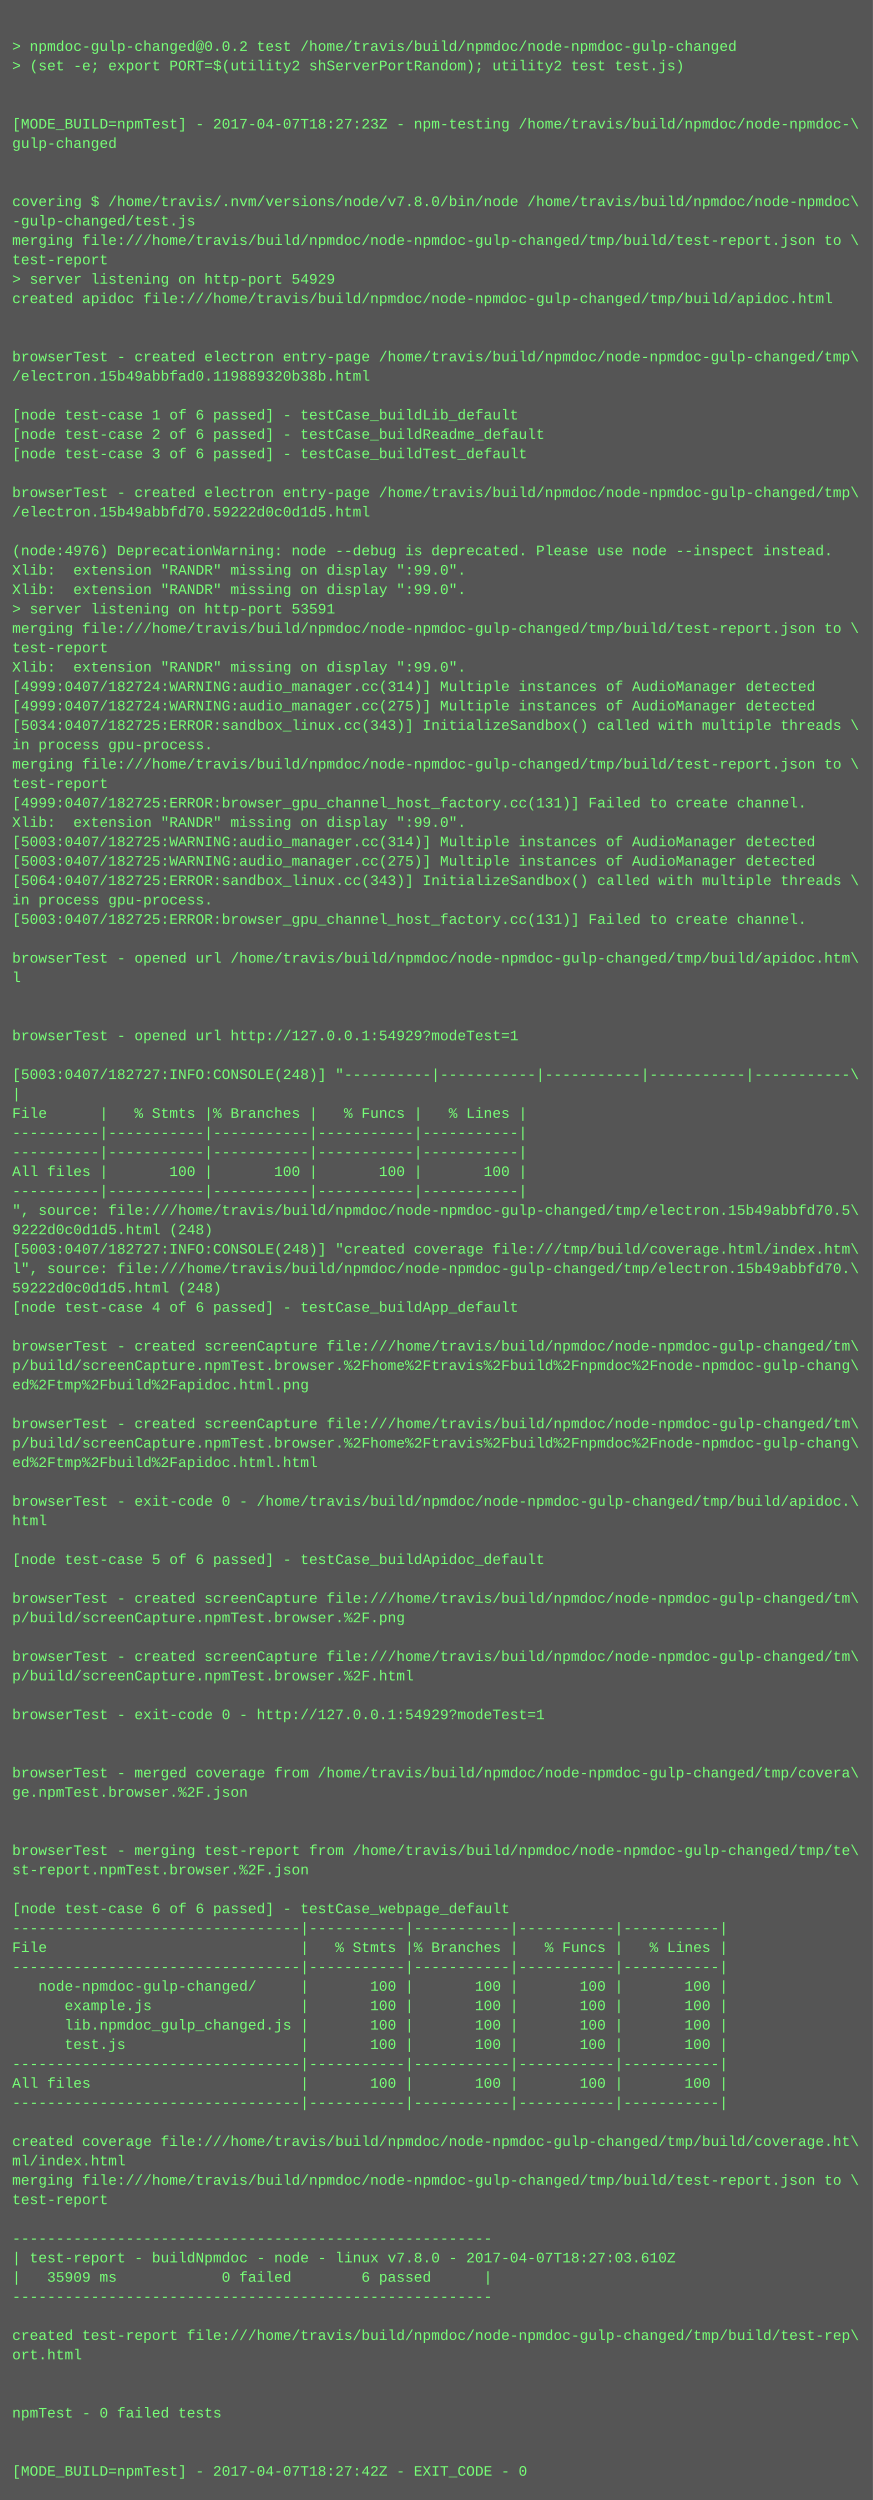
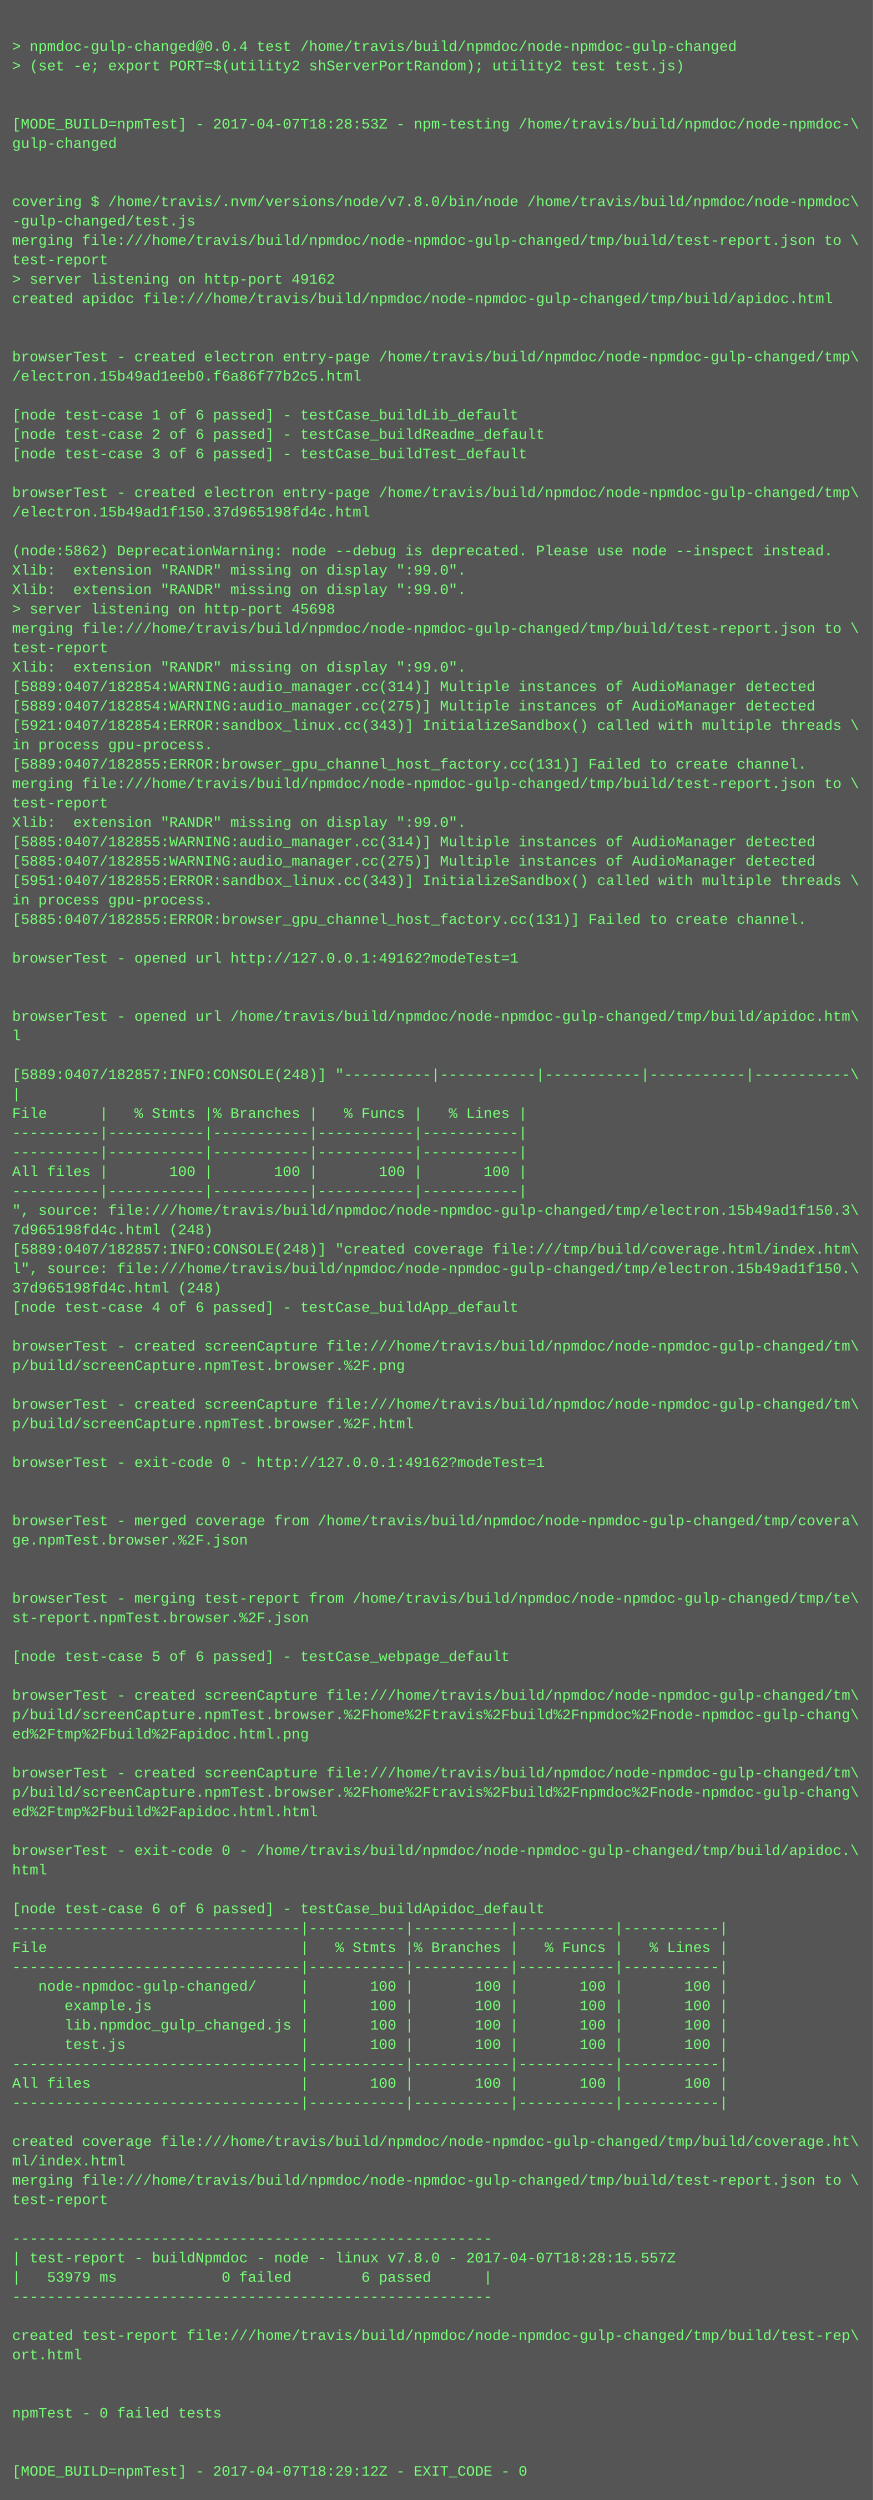
<svg xmlns="http://www.w3.org/2000/svg" height="2062" width="720">
  <rect height="2062" fill="#555" width="720" />
  <text fill="#7f7" font-family="Courier New" font-size="12" xml:space="preserve">
    <tspan x="10" y="26" />
-     <tspan x="10" y="42">&gt; npmdoc-gulp-changed@0.0.2 test /home/travis/build/npmdoc/node-npmdoc-gulp-changed</tspan>
+     <tspan x="10" y="42">&gt; npmdoc-gulp-changed@0.0.4 test /home/travis/build/npmdoc/node-npmdoc-gulp-changed</tspan>
    <tspan x="10" y="58">&gt; (set -e; export PORT=$(utility2 shServerPortRandom); utility2 test test.js)</tspan>
    <tspan x="10" y="74" />
    <tspan x="10" y="90" />
-     <tspan x="10" y="106">[MODE_BUILD=npmTest] - 2017-04-07T18:27:23Z - npm-testing /home/travis/build/npmdoc/node-npmdoc-\</tspan>
+     <tspan x="10" y="106">[MODE_BUILD=npmTest] - 2017-04-07T18:28:53Z - npm-testing /home/travis/build/npmdoc/node-npmdoc-\</tspan>
    <tspan x="10" y="122">gulp-changed</tspan>
    <tspan x="10" y="138" />
    <tspan x="10" y="154" />
    <tspan x="10" y="170">covering $ /home/travis/.nvm/versions/node/v7.8.0/bin/node /home/travis/build/npmdoc/node-npmdoc\</tspan>
    <tspan x="10" y="186">-gulp-changed/test.js</tspan>
    <tspan x="10" y="202">merging file:///home/travis/build/npmdoc/node-npmdoc-gulp-changed/tmp/build/test-report.json to \</tspan>
    <tspan x="10" y="218">test-report</tspan>
-     <tspan x="10" y="234">&gt; server listening on http-port 54929</tspan>
+     <tspan x="10" y="234">&gt; server listening on http-port 49162</tspan>
    <tspan x="10" y="250">created apidoc file:///home/travis/build/npmdoc/node-npmdoc-gulp-changed/tmp/build/apidoc.html</tspan>
    <tspan x="10" y="266" />
    <tspan x="10" y="282" />
    <tspan x="10" y="298">browserTest - created electron entry-page /home/travis/build/npmdoc/node-npmdoc-gulp-changed/tmp\</tspan>
-     <tspan x="10" y="314">/electron.15b49abbfad0.119889320b38b.html</tspan>
+     <tspan x="10" y="314">/electron.15b49ad1eeb0.f6a86f77b2c5.html</tspan>
    <tspan x="10" y="330" />
    <tspan x="10" y="346">[node test-case 1 of 6 passed] - testCase_buildLib_default</tspan>
    <tspan x="10" y="362">[node test-case 2 of 6 passed] - testCase_buildReadme_default</tspan>
    <tspan x="10" y="378">[node test-case 3 of 6 passed] - testCase_buildTest_default</tspan>
    <tspan x="10" y="394" />
    <tspan x="10" y="410">browserTest - created electron entry-page /home/travis/build/npmdoc/node-npmdoc-gulp-changed/tmp\</tspan>
-     <tspan x="10" y="426">/electron.15b49abbfd70.59222d0c0d1d5.html</tspan>
+     <tspan x="10" y="426">/electron.15b49ad1f150.37d965198fd4c.html</tspan>
    <tspan x="10" y="442" />
-     <tspan x="10" y="458">(node:4976) DeprecationWarning: node --debug is deprecated. Please use node --inspect instead.</tspan>
+     <tspan x="10" y="458">(node:5862) DeprecationWarning: node --debug is deprecated. Please use node --inspect instead.</tspan>
    <tspan x="10" y="474">Xlib:  extension "RANDR" missing on display ":99.0".</tspan>
    <tspan x="10" y="490">Xlib:  extension "RANDR" missing on display ":99.0".</tspan>
-     <tspan x="10" y="506">&gt; server listening on http-port 53591</tspan>
+     <tspan x="10" y="506">&gt; server listening on http-port 45698</tspan>
    <tspan x="10" y="522">merging file:///home/travis/build/npmdoc/node-npmdoc-gulp-changed/tmp/build/test-report.json to \</tspan>
    <tspan x="10" y="538">test-report</tspan>
    <tspan x="10" y="554">Xlib:  extension "RANDR" missing on display ":99.0".</tspan>
-     <tspan x="10" y="570">[4999:0407/182724:WARNING:audio_manager.cc(314)] Multiple instances of AudioManager detected</tspan>
-     <tspan x="10" y="586">[4999:0407/182724:WARNING:audio_manager.cc(275)] Multiple instances of AudioManager detected</tspan>
-     <tspan x="10" y="602">[5034:0407/182725:ERROR:sandbox_linux.cc(343)] InitializeSandbox() called with multiple threads \</tspan>
+     <tspan x="10" y="570">[5889:0407/182854:WARNING:audio_manager.cc(314)] Multiple instances of AudioManager detected</tspan>
+     <tspan x="10" y="586">[5889:0407/182854:WARNING:audio_manager.cc(275)] Multiple instances of AudioManager detected</tspan>
+     <tspan x="10" y="602">[5921:0407/182854:ERROR:sandbox_linux.cc(343)] InitializeSandbox() called with multiple threads \</tspan>
    <tspan x="10" y="618">in process gpu-process. </tspan>
-     <tspan x="10" y="634">merging file:///home/travis/build/npmdoc/node-npmdoc-gulp-changed/tmp/build/test-report.json to \</tspan>
-     <tspan x="10" y="650">test-report</tspan>
-     <tspan x="10" y="666">[4999:0407/182725:ERROR:browser_gpu_channel_host_factory.cc(131)] Failed to create channel.</tspan>
+     <tspan x="10" y="634">[5889:0407/182855:ERROR:browser_gpu_channel_host_factory.cc(131)] Failed to create channel.</tspan>
+     <tspan x="10" y="650">merging file:///home/travis/build/npmdoc/node-npmdoc-gulp-changed/tmp/build/test-report.json to \</tspan>
+     <tspan x="10" y="666">test-report</tspan>
    <tspan x="10" y="682">Xlib:  extension "RANDR" missing on display ":99.0".</tspan>
-     <tspan x="10" y="698">[5003:0407/182725:WARNING:audio_manager.cc(314)] Multiple instances of AudioManager detected</tspan>
-     <tspan x="10" y="714">[5003:0407/182725:WARNING:audio_manager.cc(275)] Multiple instances of AudioManager detected</tspan>
-     <tspan x="10" y="730">[5064:0407/182725:ERROR:sandbox_linux.cc(343)] InitializeSandbox() called with multiple threads \</tspan>
+     <tspan x="10" y="698">[5885:0407/182855:WARNING:audio_manager.cc(314)] Multiple instances of AudioManager detected</tspan>
+     <tspan x="10" y="714">[5885:0407/182855:WARNING:audio_manager.cc(275)] Multiple instances of AudioManager detected</tspan>
+     <tspan x="10" y="730">[5951:0407/182855:ERROR:sandbox_linux.cc(343)] InitializeSandbox() called with multiple threads \</tspan>
    <tspan x="10" y="746">in process gpu-process. </tspan>
-     <tspan x="10" y="762">[5003:0407/182725:ERROR:browser_gpu_channel_host_factory.cc(131)] Failed to create channel.</tspan>
+     <tspan x="10" y="762">[5885:0407/182855:ERROR:browser_gpu_channel_host_factory.cc(131)] Failed to create channel.</tspan>
    <tspan x="10" y="778" />
-     <tspan x="10" y="794">browserTest - opened url /home/travis/build/npmdoc/node-npmdoc-gulp-changed/tmp/build/apidoc.htm\</tspan>
-     <tspan x="10" y="810">l</tspan>
+     <tspan x="10" y="794">browserTest - opened url http://127.0.0.1:49162?modeTest=1</tspan>
+     <tspan x="10" y="810" />
    <tspan x="10" y="826" />
-     <tspan x="10" y="842" />
-     <tspan x="10" y="858">browserTest - opened url http://127.0.0.1:54929?modeTest=1</tspan>
+     <tspan x="10" y="842">browserTest - opened url /home/travis/build/npmdoc/node-npmdoc-gulp-changed/tmp/build/apidoc.htm\</tspan>
+     <tspan x="10" y="858">l</tspan>
    <tspan x="10" y="874" />
-     <tspan x="10" y="890">[5003:0407/182727:INFO:CONSOLE(248)] "----------|-----------|-----------|-----------|-----------\</tspan>
+     <tspan x="10" y="890">[5889:0407/182857:INFO:CONSOLE(248)] "----------|-----------|-----------|-----------|-----------\</tspan>
    <tspan x="10" y="906">|</tspan>
    <tspan x="10" y="922">File      |   % Stmts |% Branches |   % Funcs |   % Lines |</tspan>
    <tspan x="10" y="938">----------|-----------|-----------|-----------|-----------|</tspan>
    <tspan x="10" y="954">----------|-----------|-----------|-----------|-----------|</tspan>
    <tspan x="10" y="970">All files |       100 |       100 |       100 |       100 |</tspan>
    <tspan x="10" y="986">----------|-----------|-----------|-----------|-----------|</tspan>
-     <tspan x="10" y="1002">", source: file:///home/travis/build/npmdoc/node-npmdoc-gulp-changed/tmp/electron.15b49abbfd70.5\</tspan>
-     <tspan x="10" y="1018">9222d0c0d1d5.html (248)</tspan>
-     <tspan x="10" y="1034">[5003:0407/182727:INFO:CONSOLE(248)] "created coverage file:///tmp/build/coverage.html/index.htm\</tspan>
-     <tspan x="10" y="1050">l", source: file:///home/travis/build/npmdoc/node-npmdoc-gulp-changed/tmp/electron.15b49abbfd70.\</tspan>
-     <tspan x="10" y="1066">59222d0c0d1d5.html (248)</tspan>
+     <tspan x="10" y="1002">", source: file:///home/travis/build/npmdoc/node-npmdoc-gulp-changed/tmp/electron.15b49ad1f150.3\</tspan>
+     <tspan x="10" y="1018">7d965198fd4c.html (248)</tspan>
+     <tspan x="10" y="1034">[5889:0407/182857:INFO:CONSOLE(248)] "created coverage file:///tmp/build/coverage.html/index.htm\</tspan>
+     <tspan x="10" y="1050">l", source: file:///home/travis/build/npmdoc/node-npmdoc-gulp-changed/tmp/electron.15b49ad1f150.\</tspan>
+     <tspan x="10" y="1066">37d965198fd4c.html (248)</tspan>
    <tspan x="10" y="1082">[node test-case 4 of 6 passed] - testCase_buildApp_default</tspan>
    <tspan x="10" y="1098" />
    <tspan x="10" y="1114">browserTest - created screenCapture file:///home/travis/build/npmdoc/node-npmdoc-gulp-changed/tm\</tspan>
-     <tspan x="10" y="1130">p/build/screenCapture.npmTest.browser.%2Fhome%2Ftravis%2Fbuild%2Fnpmdoc%2Fnode-npmdoc-gulp-chang\</tspan>
-     <tspan x="10" y="1146">ed%2Ftmp%2Fbuild%2Fapidoc.html.png</tspan>
-     <tspan x="10" y="1162" />
-     <tspan x="10" y="1178">browserTest - created screenCapture file:///home/travis/build/npmdoc/node-npmdoc-gulp-changed/tm\</tspan>
-     <tspan x="10" y="1194">p/build/screenCapture.npmTest.browser.%2Fhome%2Ftravis%2Fbuild%2Fnpmdoc%2Fnode-npmdoc-gulp-chang\</tspan>
-     <tspan x="10" y="1210">ed%2Ftmp%2Fbuild%2Fapidoc.html.html</tspan>
+     <tspan x="10" y="1130">p/build/screenCapture.npmTest.browser.%2F.png</tspan>
+     <tspan x="10" y="1146" />
+     <tspan x="10" y="1162">browserTest - created screenCapture file:///home/travis/build/npmdoc/node-npmdoc-gulp-changed/tm\</tspan>
+     <tspan x="10" y="1178">p/build/screenCapture.npmTest.browser.%2F.html</tspan>
+     <tspan x="10" y="1194" />
+     <tspan x="10" y="1210">browserTest - exit-code 0 - http://127.0.0.1:49162?modeTest=1</tspan>
    <tspan x="10" y="1226" />
-     <tspan x="10" y="1242">browserTest - exit-code 0 - /home/travis/build/npmdoc/node-npmdoc-gulp-changed/tmp/build/apidoc.\</tspan>
-     <tspan x="10" y="1258">html</tspan>
-     <tspan x="10" y="1274" />
-     <tspan x="10" y="1290">[node test-case 5 of 6 passed] - testCase_buildApidoc_default</tspan>
+     <tspan x="10" y="1242" />
+     <tspan x="10" y="1258">browserTest - merged coverage from /home/travis/build/npmdoc/node-npmdoc-gulp-changed/tmp/covera\</tspan>
+     <tspan x="10" y="1274">ge.npmTest.browser.%2F.json</tspan>
+     <tspan x="10" y="1290" />
    <tspan x="10" y="1306" />
-     <tspan x="10" y="1322">browserTest - created screenCapture file:///home/travis/build/npmdoc/node-npmdoc-gulp-changed/tm\</tspan>
-     <tspan x="10" y="1338">p/build/screenCapture.npmTest.browser.%2F.png</tspan>
+     <tspan x="10" y="1322">browserTest - merging test-report from /home/travis/build/npmdoc/node-npmdoc-gulp-changed/tmp/te\</tspan>
+     <tspan x="10" y="1338">st-report.npmTest.browser.%2F.json</tspan>
    <tspan x="10" y="1354" />
-     <tspan x="10" y="1370">browserTest - created screenCapture file:///home/travis/build/npmdoc/node-npmdoc-gulp-changed/tm\</tspan>
-     <tspan x="10" y="1386">p/build/screenCapture.npmTest.browser.%2F.html</tspan>
-     <tspan x="10" y="1402" />
-     <tspan x="10" y="1418">browserTest - exit-code 0 - http://127.0.0.1:54929?modeTest=1</tspan>
-     <tspan x="10" y="1434" />
+     <tspan x="10" y="1370">[node test-case 5 of 6 passed] - testCase_webpage_default</tspan>
+     <tspan x="10" y="1386" />
+     <tspan x="10" y="1402">browserTest - created screenCapture file:///home/travis/build/npmdoc/node-npmdoc-gulp-changed/tm\</tspan>
+     <tspan x="10" y="1418">p/build/screenCapture.npmTest.browser.%2Fhome%2Ftravis%2Fbuild%2Fnpmdoc%2Fnode-npmdoc-gulp-chang\</tspan>
+     <tspan x="10" y="1434">ed%2Ftmp%2Fbuild%2Fapidoc.html.png</tspan>
    <tspan x="10" y="1450" />
-     <tspan x="10" y="1466">browserTest - merged coverage from /home/travis/build/npmdoc/node-npmdoc-gulp-changed/tmp/covera\</tspan>
-     <tspan x="10" y="1482">ge.npmTest.browser.%2F.json</tspan>
-     <tspan x="10" y="1498" />
+     <tspan x="10" y="1466">browserTest - created screenCapture file:///home/travis/build/npmdoc/node-npmdoc-gulp-changed/tm\</tspan>
+     <tspan x="10" y="1482">p/build/screenCapture.npmTest.browser.%2Fhome%2Ftravis%2Fbuild%2Fnpmdoc%2Fnode-npmdoc-gulp-chang\</tspan>
+     <tspan x="10" y="1498">ed%2Ftmp%2Fbuild%2Fapidoc.html.html</tspan>
    <tspan x="10" y="1514" />
-     <tspan x="10" y="1530">browserTest - merging test-report from /home/travis/build/npmdoc/node-npmdoc-gulp-changed/tmp/te\</tspan>
-     <tspan x="10" y="1546">st-report.npmTest.browser.%2F.json</tspan>
+     <tspan x="10" y="1530">browserTest - exit-code 0 - /home/travis/build/npmdoc/node-npmdoc-gulp-changed/tmp/build/apidoc.\</tspan>
+     <tspan x="10" y="1546">html</tspan>
    <tspan x="10" y="1562" />
-     <tspan x="10" y="1578">[node test-case 6 of 6 passed] - testCase_webpage_default</tspan>
+     <tspan x="10" y="1578">[node test-case 6 of 6 passed] - testCase_buildApidoc_default</tspan>
    <tspan x="10" y="1594">---------------------------------|-----------|-----------|-----------|-----------|</tspan>
    <tspan x="10" y="1610">File                             |   % Stmts |% Branches |   % Funcs |   % Lines |</tspan>
    <tspan x="10" y="1626">---------------------------------|-----------|-----------|-----------|-----------|</tspan>
    <tspan x="10" y="1642">   node-npmdoc-gulp-changed/     |       100 |       100 |       100 |       100 |</tspan>
    <tspan x="10" y="1658">      example.js                 |       100 |       100 |       100 |       100 |</tspan>
    <tspan x="10" y="1674">      lib.npmdoc_gulp_changed.js |       100 |       100 |       100 |       100 |</tspan>
    <tspan x="10" y="1690">      test.js                    |       100 |       100 |       100 |       100 |</tspan>
    <tspan x="10" y="1706">---------------------------------|-----------|-----------|-----------|-----------|</tspan>
    <tspan x="10" y="1722">All files                        |       100 |       100 |       100 |       100 |</tspan>
    <tspan x="10" y="1738">---------------------------------|-----------|-----------|-----------|-----------|</tspan>
    <tspan x="10" y="1754" />
    <tspan x="10" y="1770">created coverage file:///home/travis/build/npmdoc/node-npmdoc-gulp-changed/tmp/build/coverage.ht\</tspan>
    <tspan x="10" y="1786">ml/index.html</tspan>
    <tspan x="10" y="1802">merging file:///home/travis/build/npmdoc/node-npmdoc-gulp-changed/tmp/build/test-report.json to \</tspan>
    <tspan x="10" y="1818">test-report</tspan>
    <tspan x="10" y="1834" />
    <tspan x="10" y="1850">-------------------------------------------------------</tspan>
-     <tspan x="10" y="1866">| test-report - buildNpmdoc - node - linux v7.8.0 - 2017-04-07T18:27:03.610Z</tspan>
-     <tspan x="10" y="1882">|   35909 ms            0 failed        6 passed      |</tspan>
+     <tspan x="10" y="1866">| test-report - buildNpmdoc - node - linux v7.8.0 - 2017-04-07T18:28:15.557Z</tspan>
+     <tspan x="10" y="1882">|   53979 ms            0 failed        6 passed      |</tspan>
    <tspan x="10" y="1898">-------------------------------------------------------</tspan>
    <tspan x="10" y="1914" />
    <tspan x="10" y="1930">created test-report file:///home/travis/build/npmdoc/node-npmdoc-gulp-changed/tmp/build/test-rep\</tspan>
    <tspan x="10" y="1946">ort.html</tspan>
    <tspan x="10" y="1962" />
    <tspan x="10" y="1978" />
    <tspan x="10" y="1994">npmTest - 0 failed tests</tspan>
    <tspan x="10" y="2010" />
    <tspan x="10" y="2026" />
-     <tspan x="10" y="2042">[MODE_BUILD=npmTest] - 2017-04-07T18:27:42Z - EXIT_CODE - 0</tspan>
+     <tspan x="10" y="2042">[MODE_BUILD=npmTest] - 2017-04-07T18:29:12Z - EXIT_CODE - 0</tspan>
  </text>
</svg>
